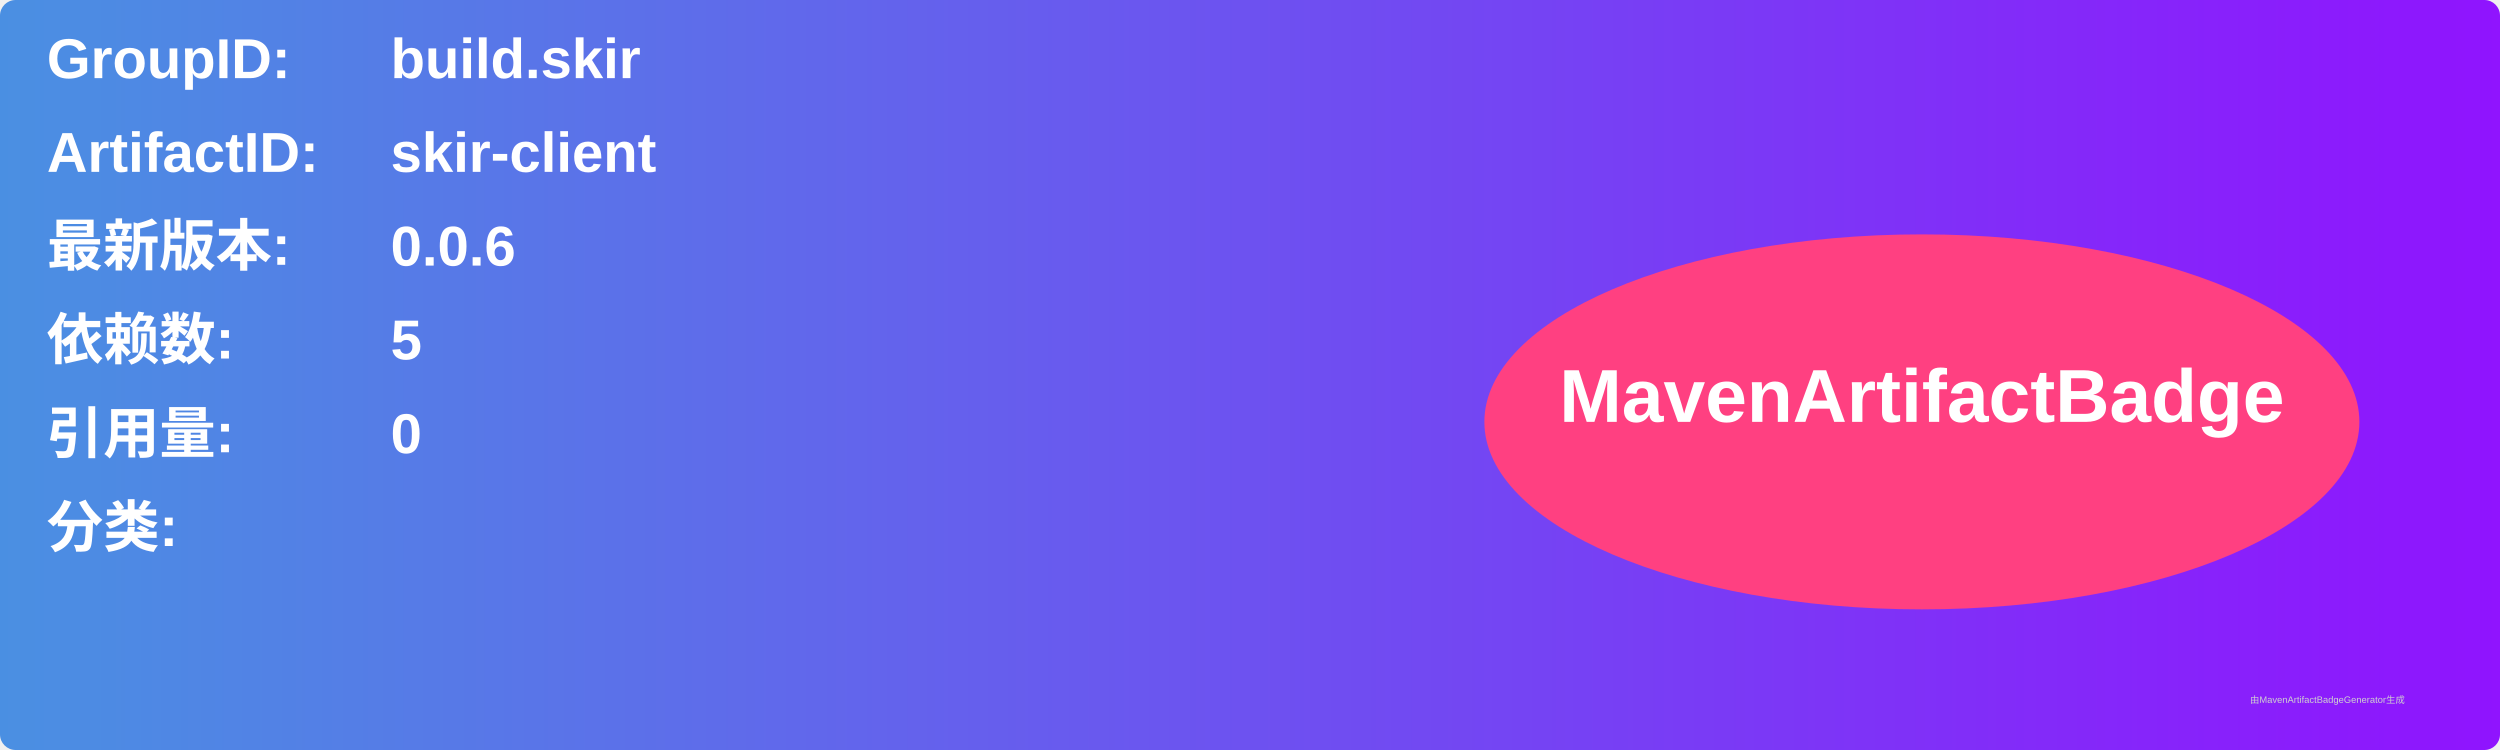
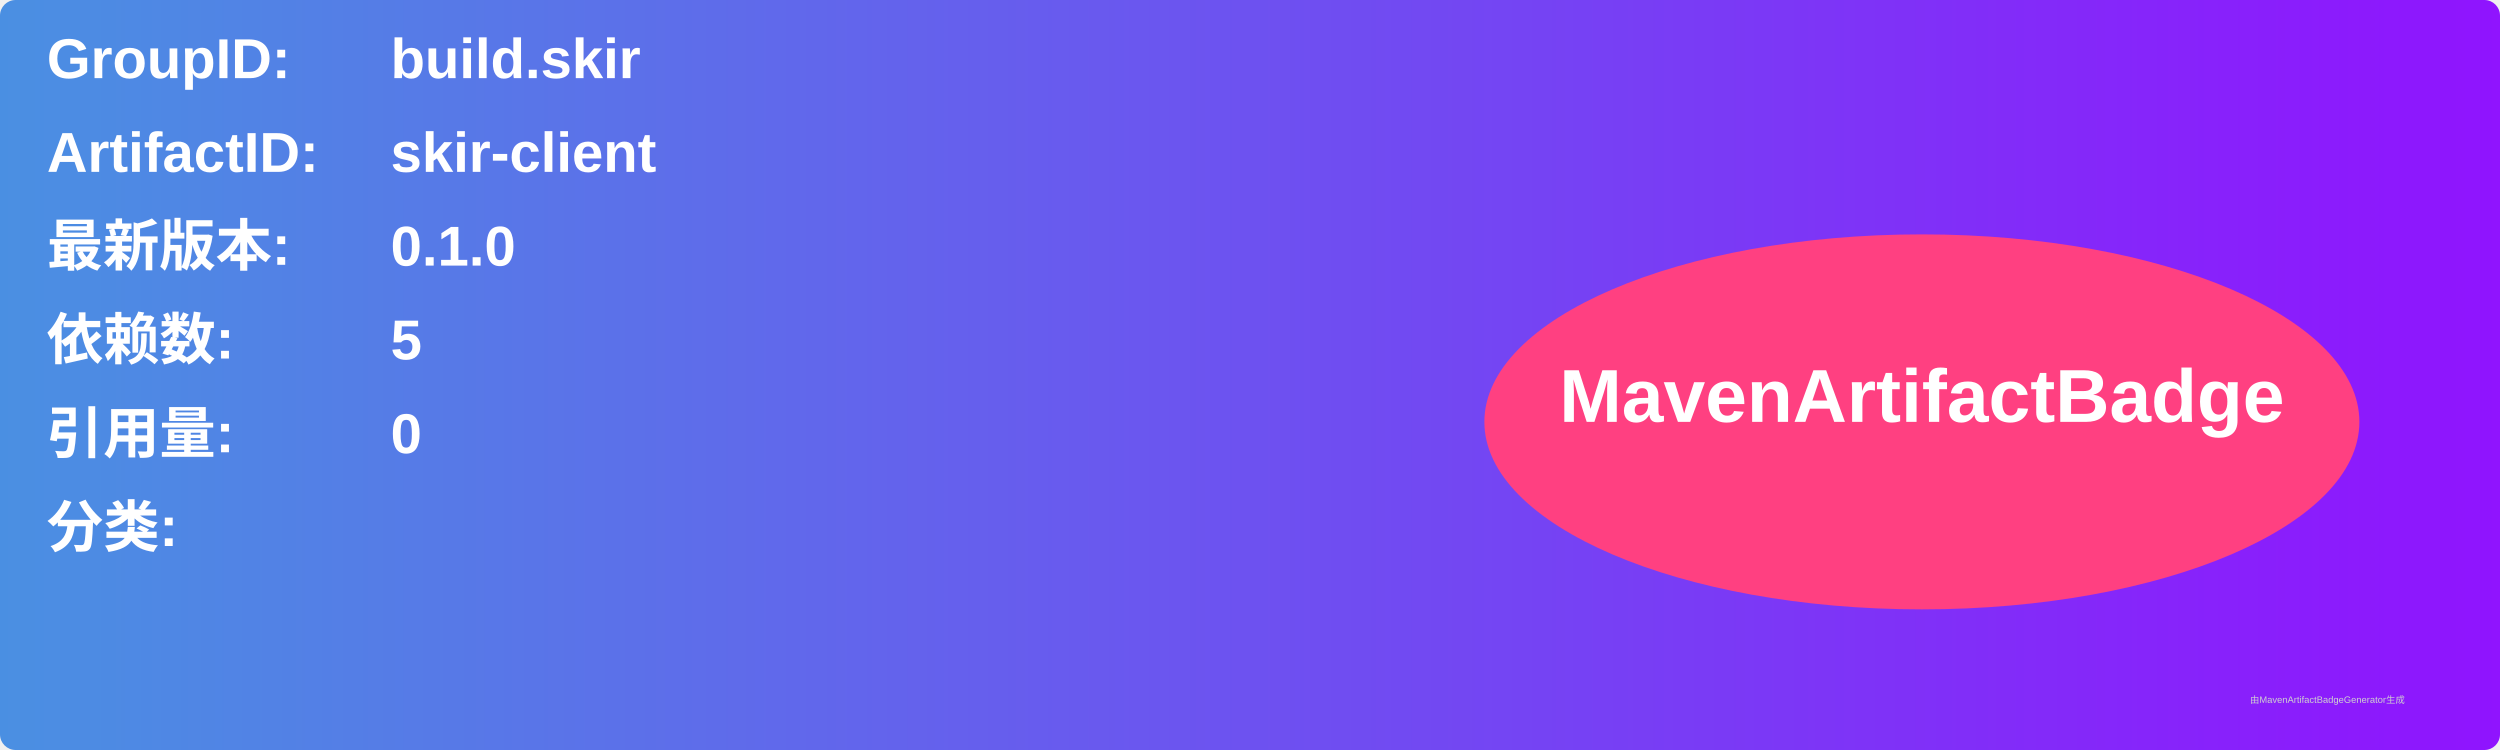
<svg xmlns="http://www.w3.org/2000/svg" width="800" height="240" viewBox="0 0 800 240">
  <linearGradient id="grad" x1="0%" y1="0%" x2="100%" y2="0%">
    <stop offset="0%" stop-color="#4a90e2" />
    <stop offset="100%" stop-color="#9013fe" />
  </linearGradient>
  <rect width="100%" height="100%" rx="5" ry="5" fill="url(#grad)" />
  <g transform="translate(15, 15)">
    <text x="0" y="10" font-family="Arial" font-size="18" fill="white" font-weight="bold" width="260">GroupID:</text>
    <text x="110" y="10" font-family="Arial" font-size="18" fill="white" font-weight="bold" width="460">build.skir</text>
    <text x="0" y="40" font-family="Arial" font-size="18" fill="white" font-weight="bold" width="260">ArtifactID:</text>
    <text x="110" y="40" font-family="Arial" font-size="18" fill="white" font-weight="bold" width="460">skir-client</text>
    <text x="0" y="70" font-family="Arial" font-size="18" fill="white" font-weight="bold">最新版本:</text>
    <text x="110" y="70" font-family="Arial" font-size="18" fill="white" font-weight="bold">
-       <tspan font-weight="bold">0.0.6</tspan>
+       <tspan font-weight="bold">0.1.0</tspan>
    </text>
    <text x="0" y="100" font-family="Arial" font-size="18" fill="white" font-weight="bold">依赖数: </text>
    <text x="110" y="100" font-family="Arial" font-size="18" fill="white">
      <tspan font-weight="bold">5</tspan>
    </text>
    <text x="0" y="130" font-family="Arial" font-size="18" fill="white" font-weight="bold">引用量: </text>
    <text x="110" y="130" font-family="Arial" font-size="18" fill="white">
      <tspan font-weight="bold">0</tspan>
    </text>
    <text x="0" y="160" font-family="Arial" font-size="18" fill="white" font-weight="bold">分类:</text>
    <text x="10" y="190" font-family="Arial" font-size="10" fill="white">
      <tspan font-weight="bold" />
    </text>
    <ellipse cx="600" cy="120" rx="140" ry="60" fill="#ff4081" />
    <text x="600" y="120" text-anchor="middle" font-family="Arial" font-size="24" fill="white" font-weight="bold">MavenArtifactBadge</text>
  </g>
  <text x="720" y="225" font-family="Arial" font-size="3" fill="#d0d0d0">由MavenArtifactBadgeGenerator生成</text>
</svg>
